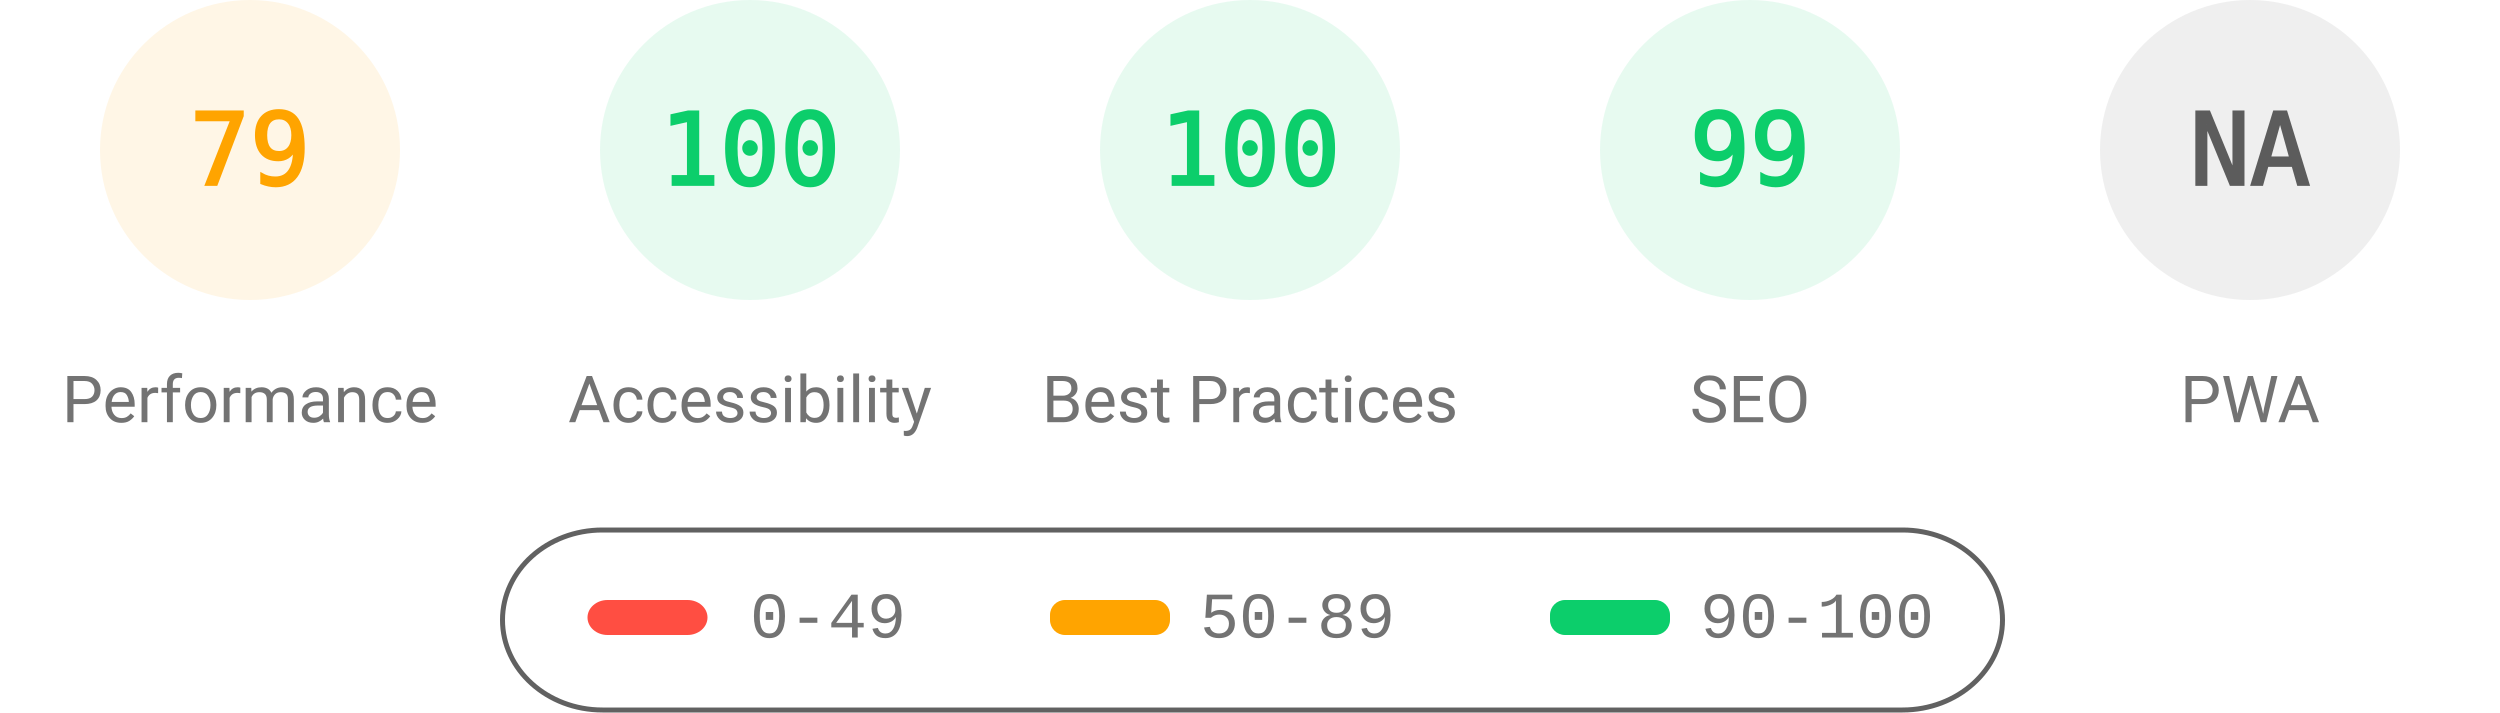
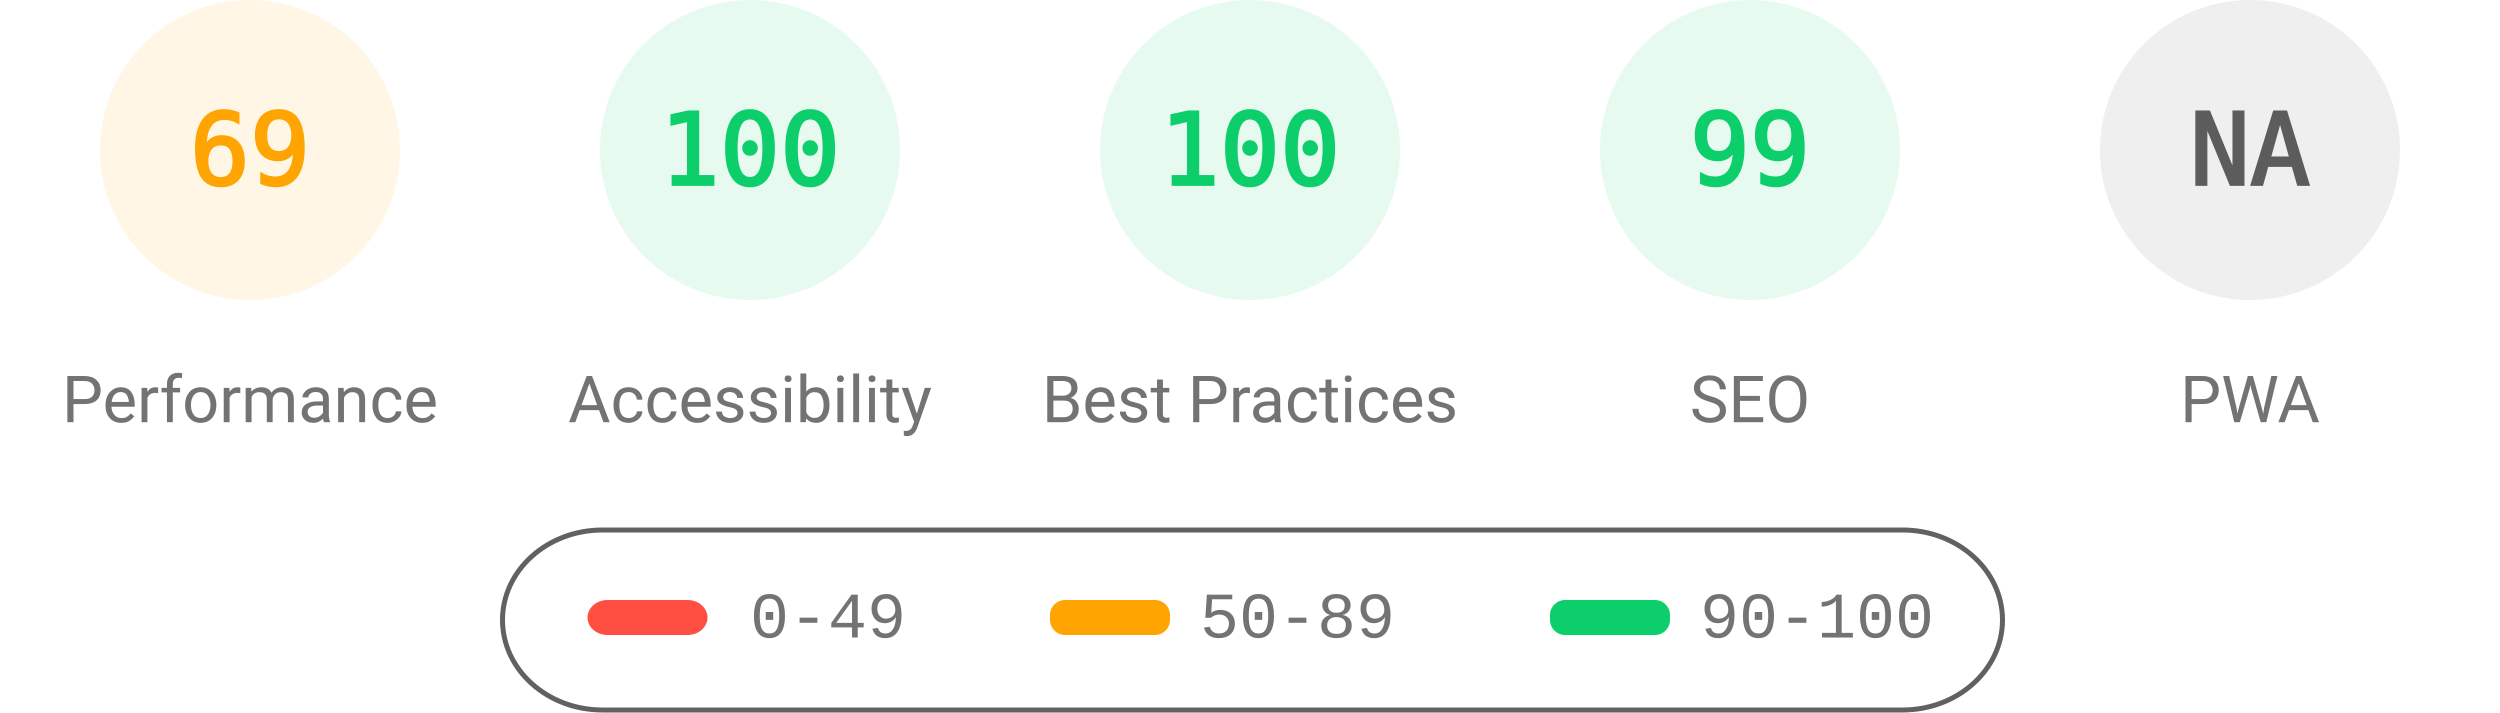
<svg xmlns="http://www.w3.org/2000/svg" fill="none" width="1000" height="285">
  <style>.gauge-base{opacity:.1}.gauge-arc{fill:none;animation-delay:250ms;stroke-linecap:round;transform:rotate(-90deg);transform-origin:100px 60px;animation:load-gauge 1s ease forwards}.guage-text{font-size:40px;font-family:monospace;text-align:center}.guage-red{color:#ff4e42;fill:#ff4e42;stroke:#ff4e42}.guage-orange{color:#ffa400;fill:#ffa400;stroke:#ffa400}.guage-green{color:#0cce6b;fill:#0cce6b;stroke:#0cce6b}.guage-undefined{color:#5c5c5c;fill:#5c5c5c;stroke:#5c5c5c}.guage-title{color:#737373;fill:#737373;stroke:none;font-size:26px;line-height:26px;font-family:Roboto,Halvetica,Arial,sans-serif}@keyframes load-gauge{from{stroke-dasharray:0 352.858}}</style>
  <svg class="guage-div guage-perf guage-orange" viewBox="0 0 200 200" width="200" height="200">
    <circle class="gauge-base" r="56" cx="100" cy="60" stroke-width="8" />
-     <circle class="gauge-arc guage-arc-1" r="56" cx="100" cy="60" stroke-width="8" style="stroke-dasharray:277.968,351.858" />
-     <text class="guage-text" x="100" y="60" alignment-baseline="central" dominant-baseline="central" text-anchor="middle">79</text>
+     <circle class="gauge-arc guage-arc-1" r="56" cx="100" cy="60" stroke-width="8" style="stroke-dasharray:242.782,351.858" />
+     <text class="guage-text" x="100" y="60" alignment-baseline="central" dominant-baseline="central" text-anchor="middle">69</text>
    <text class="guage-title" x="100" y="160" alignment-baseline="central" dominant-baseline="central" text-anchor="middle">Performance</text>
  </svg>
  <svg class="guage-div guage-acc guage-green" viewBox="0 0 200 200" width="200" height="200" x="200">
    <circle class="gauge-base" r="56" cx="100" cy="60" stroke-width="8" />
    <circle class="gauge-arc guage-arc-2" r="56" cx="100" cy="60" stroke-width="8" style="stroke-dasharray:351.858,351.858" />
    <text class="guage-text" x="100" y="60" alignment-baseline="central" dominant-baseline="central" text-anchor="middle">100</text>
    <text class="guage-title" x="100" y="160" alignment-baseline="central" dominant-baseline="central" text-anchor="middle">Accessibility</text>
  </svg>
  <svg class="guage-div guage-best guage-green" viewBox="0 0 200 200" width="200" height="200" x="400">
    <circle class="gauge-base" r="56" cx="100" cy="60" stroke-width="8" />
    <circle class="gauge-arc guage-arc-3" r="56" cx="100" cy="60" stroke-width="8" style="stroke-dasharray:351.858,351.858" />
    <text class="guage-text" x="100" y="60" alignment-baseline="central" dominant-baseline="central" text-anchor="middle">100</text>
    <text class="guage-title" x="100" y="160" alignment-baseline="central" dominant-baseline="central" text-anchor="middle">Best Practices</text>
  </svg>
  <svg class="guage-div guage-seo guage-green" viewBox="0 0 200 200" width="200" height="200" x="600">
    <circle class="gauge-base" r="56" cx="100" cy="60" stroke-width="8" />
    <circle class="gauge-arc guage-arc-4" r="56" cx="100" cy="60" stroke-width="8" style="stroke-dasharray:348.339,351.858" />
    <text class="guage-text" x="100" y="60" alignment-baseline="central" dominant-baseline="central" text-anchor="middle">99</text>
    <text class="guage-title" x="100" y="160" alignment-baseline="central" dominant-baseline="central" text-anchor="middle">SEO</text>
  </svg>
  <svg class="guage-div guage-pwa guage-undefined" viewBox="0 0 200 200" width="200" height="200" x="800">
    <circle class="gauge-base" r="56" cx="100" cy="60" stroke-width="8" />
    <circle class="gauge-arc guage-arc-4" r="56" cx="100" cy="60" stroke-width="8" style="stroke-dasharray:351.858,351.858" />
    <text class="guage-text" x="100" y="60" alignment-baseline="central" dominant-baseline="central" text-anchor="middle">NA</text>
    <text class="guage-title" x="100" y="160" alignment-baseline="central" dominant-baseline="central" text-anchor="middle">PWA</text>
  </svg>
  <svg width="604" height="76" x="200" y="210">
    <path fill="none" id="canvas_background" d="M-1-1h604v80H-1z" />
    <rect fill-opacity="0" stroke="#616161" stroke-width="2" rx="40" id="svg_2" height="72" width="600" y="2" x="1" fill="#000" />
    <rect stroke="#000" rx="8" id="svg_3" height="14" width="48" y="30" x="35" stroke-opacity="null" stroke-width="0" fill="#ff4e42" />
    <rect stroke="#000" rx="6" id="svg_4" height="14" width="48" y="30" x="220" stroke-opacity="null" stroke-width="0" fill="#ffa400" />
    <rect stroke="#000" rx="6" id="svg_5" height="14" width="48" y="30" x="420" stroke-opacity="null" stroke-width="0" fill="#0cce6b" />
    <text xml:space="preserve" text-anchor="start" font-family="'Courier New', Courier, monospace" font-size="26" id="svg_6" y="45" x="100" stroke-opacity="null" stroke-width="0" stroke="#000" fill="#737373">0-49</text>
    <text xml:space="preserve" text-anchor="start" font-family="'Courier New', Courier, monospace" font-size="26" id="svg_7" y="45" x="280" stroke-opacity="null" stroke-width="0" stroke="#000" fill="#737373">50-89</text>
    <text xml:space="preserve" text-anchor="start" font-family="'Courier New', Courier, monospace" font-size="26" id="svg_8" y="45" x="480" stroke-opacity="null" stroke-width="0" stroke="#000" fill="#737373">90-100</text>
  </svg>
</svg>
